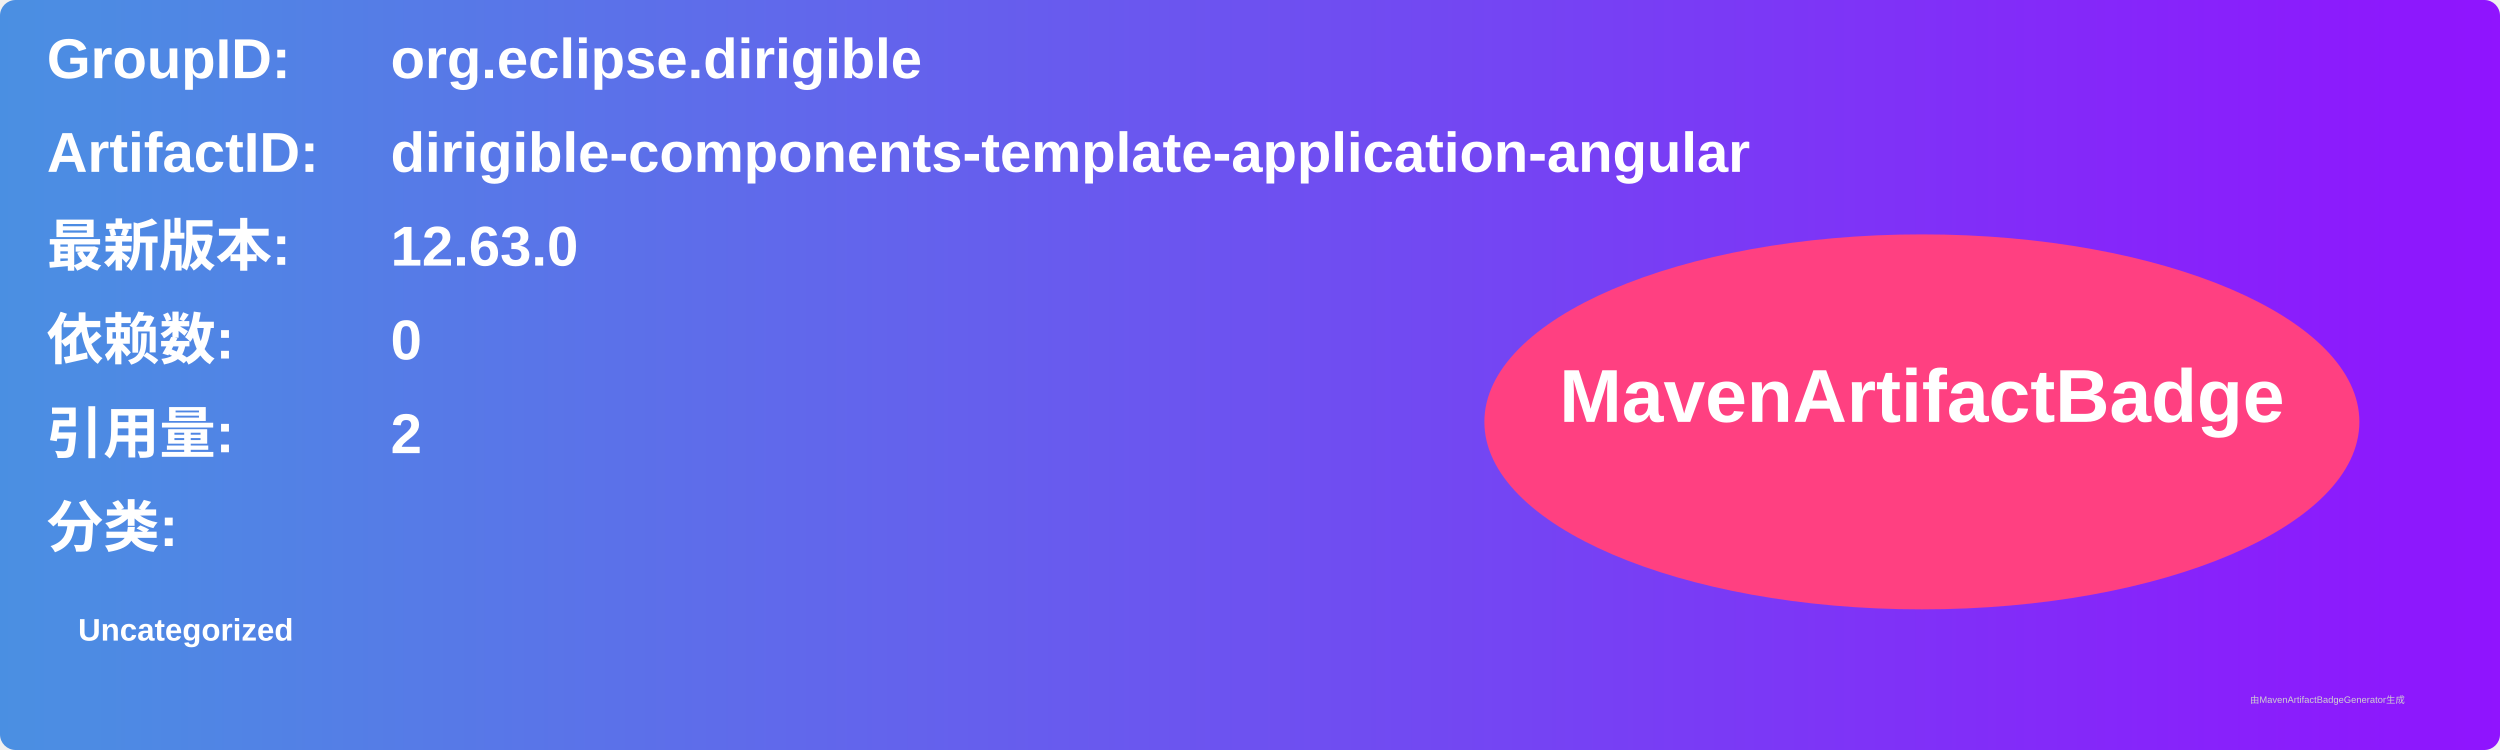
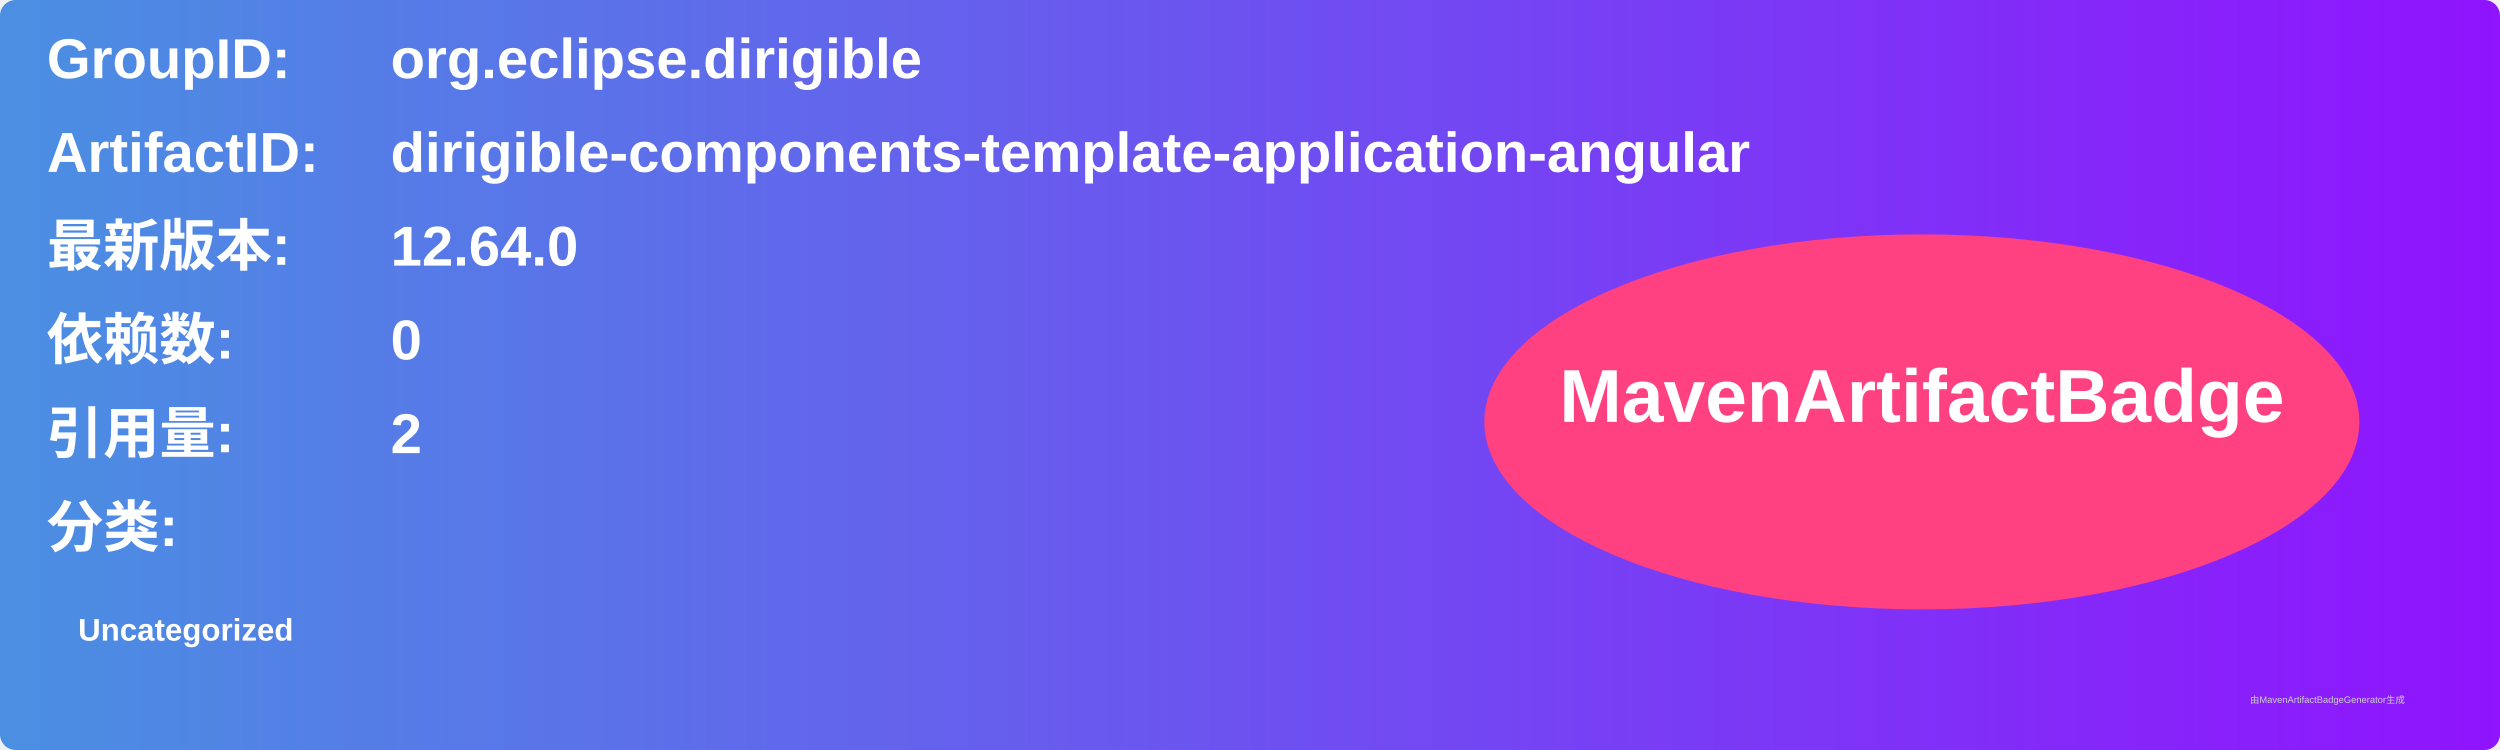
<svg xmlns="http://www.w3.org/2000/svg" width="800" height="240" viewBox="0 0 800 240">
  <linearGradient id="grad" x1="0%" y1="0%" x2="100%" y2="0%">
    <stop offset="0%" stop-color="#4a90e2" />
    <stop offset="100%" stop-color="#9013fe" />
  </linearGradient>
  <rect width="100%" height="100%" rx="5" ry="5" fill="url(#grad)" />
  <g transform="translate(15, 15)">
    <text x="0" y="10" font-family="Arial" font-size="18" fill="white" font-weight="bold" width="260">GroupID:</text>
    <text x="110" y="10" font-family="Arial" font-size="18" fill="white" font-weight="bold" width="460">org.eclipse.dirigible</text>
    <text x="0" y="40" font-family="Arial" font-size="18" fill="white" font-weight="bold" width="260">ArtifactID:</text>
    <text x="110" y="40" font-family="Arial" font-size="18" fill="white" font-weight="bold" width="460">dirigible-components-template-application-angular</text>
    <text x="0" y="70" font-family="Arial" font-size="18" fill="white" font-weight="bold">最新版本:</text>
    <text x="110" y="70" font-family="Arial" font-size="18" fill="white" font-weight="bold">
-       <tspan font-weight="bold">12.63.0</tspan>
+       <tspan font-weight="bold">12.64.0</tspan>
    </text>
    <text x="0" y="100" font-family="Arial" font-size="18" fill="white" font-weight="bold">依赖数: </text>
    <text x="110" y="100" font-family="Arial" font-size="18" fill="white">
      <tspan font-weight="bold">0</tspan>
    </text>
    <text x="0" y="130" font-family="Arial" font-size="18" fill="white" font-weight="bold">引用量: </text>
    <text x="110" y="130" font-family="Arial" font-size="18" fill="white">
      <tspan font-weight="bold">2</tspan>
    </text>
    <text x="0" y="160" font-family="Arial" font-size="18" fill="white" font-weight="bold">分类:</text>
    <text x="10" y="190" font-family="Arial" font-size="10" fill="white">
      <tspan font-weight="bold">Uncategorized</tspan>
    </text>
    <ellipse cx="600" cy="120" rx="140" ry="60" fill="#ff4081" />
    <text x="600" y="120" text-anchor="middle" font-family="Arial" font-size="24" fill="white" font-weight="bold">MavenArtifactBadge</text>
  </g>
  <text x="720" y="225" font-family="Arial" font-size="3" fill="#d0d0d0">由MavenArtifactBadgeGenerator生成</text>
</svg>
